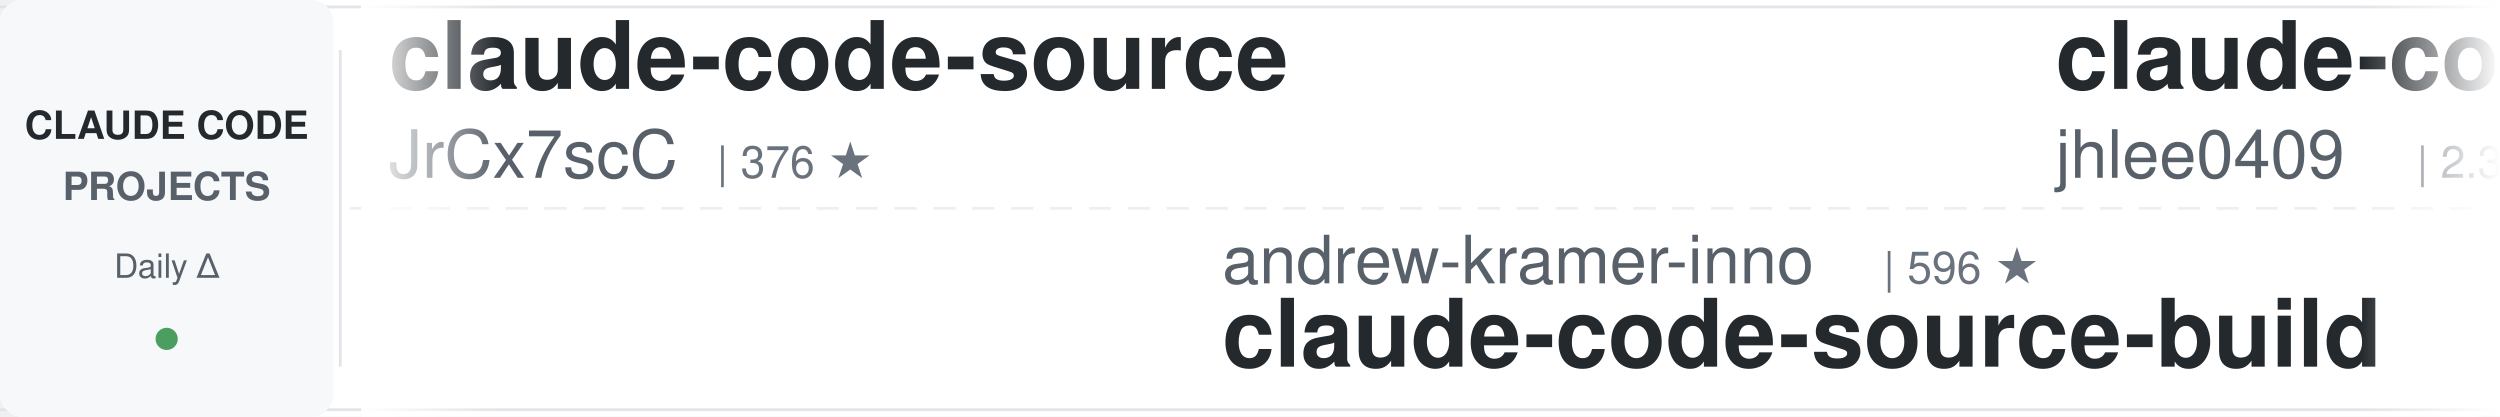
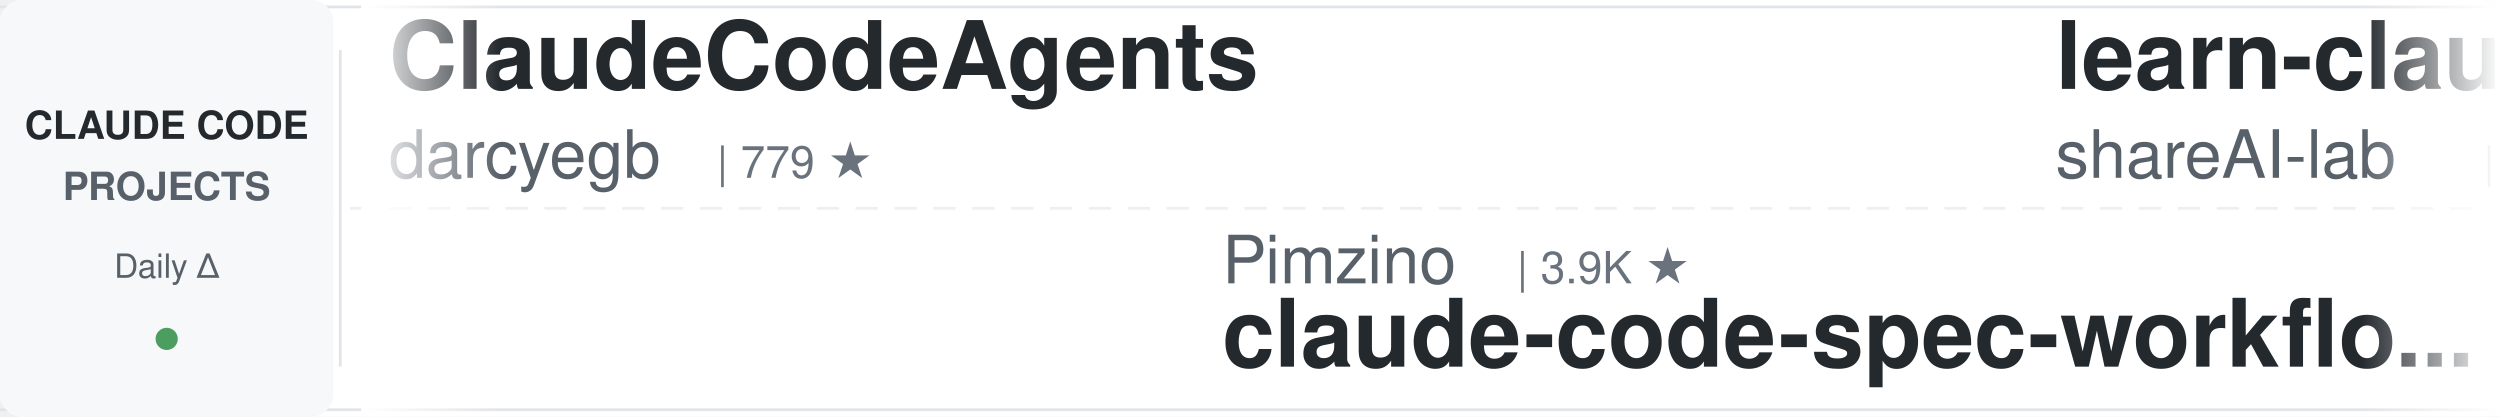
<svg xmlns="http://www.w3.org/2000/svg" width="900" height="150">
  <defs>
    <linearGradient id="leftFade" x1="0%" y1="0%" x2="100%" y2="0%">
      <stop offset="0%" style="stop-color:#ffffff;stop-opacity:1" />
      <stop offset="100%" style="stop-color:#ffffff;stop-opacity:0" />
    </linearGradient>
    <linearGradient id="rightFade" x1="0%" y1="0%" x2="100%" y2="0%">
      <stop offset="0%" style="stop-color:#ffffff;stop-opacity:0" />
      <stop offset="100%" style="stop-color:#ffffff;stop-opacity:1" />
    </linearGradient>
  </defs>
  <rect width="900" height="150" fill="#ffffff" rx="8" />
  <rect x="0" y="2" width="900" height="1" fill="#e1e4e8" />
  <rect x="0" y="147" width="900" height="1" fill="#e1e4e8" />
  <line x1="0" y1="75" x2="900" y2="75" stroke="#e1e4e8" stroke-width="1" stroke-dasharray="8 6" opacity="0.6" />
  <rect x="0" y="0" width="120" height="150" fill="#f6f8fa" rx="8" />
  <text x="60" y="50" font-family="-apple-system, BlinkMacSystemFont, 'Segoe UI', Helvetica, Arial, sans-serif" font-size="14" font-weight="600" fill="#24292e" text-anchor="middle">CLAUDE CODE</text>
  <text x="60" y="72" font-family="-apple-system, BlinkMacSystemFont, 'Segoe UI', Helvetica, Arial, sans-serif" font-size="14" font-weight="600" fill="#586069" text-anchor="middle">PROJECTS</text>
  <text x="60" y="100" font-family="-apple-system, BlinkMacSystemFont, 'Segoe UI', Helvetica, Arial, sans-serif" font-size="12" font-weight="500" fill="#586069" text-anchor="middle">Daily Δ</text>
  <circle cx="60" cy="122" r="4" fill="#22863a" opacity="0.8" />
  <rect x="122" y="18" width="1" height="114" fill="#e1e4e8" />
  <clipPath id="tickerClip">
    <rect x="130" y="0" width="770" height="150" />
  </clipPath>
  <g clip-path="url(#tickerClip)">
    <g id="tickerItems">
      <animateTransform attributeName="transform" attributeType="XML" type="translate" from="0 0" to="-3000 0" dur="54s" repeatCount="indefinite" />
      <g transform="translate(0, 0)">
+         <text x="140" y="32" font-family="-apple-system, BlinkMacSystemFont, 'Segoe UI', Helvetica, Arial, sans-serif" font-size="34" font-weight="600" fill="#24292e">ClaudeCodeAgents</text>
+         <text x="140" y="64" font-family="-apple-system, BlinkMacSystemFont, 'Segoe UI', Helvetica, Arial, sans-serif" font-size="24" font-weight="400" fill="#586069">darcyegb</text>
+         <text x="258" y="64" font-family="-apple-system, BlinkMacSystemFont, 'Segoe UI', Helvetica, Arial, sans-serif" font-size="16" font-weight="500" fill="#6a737d">| 779 ★</text>
+       </g>
+       <g transform="translate(300, 0)">
+         <text x="140" y="102" font-family="-apple-system, BlinkMacSystemFont, 'Segoe UI', Helvetica, Arial, sans-serif" font-size="24" font-weight="400" fill="#586069">Pimzino</text>
+         <text x="246" y="102" font-family="-apple-system, BlinkMacSystemFont, 'Segoe UI', Helvetica, Arial, sans-serif" font-size="16" font-weight="500" fill="#6a737d">| 3.9K ★</text>
+         <text x="140" y="132" font-family="-apple-system, BlinkMacSystemFont, 'Segoe UI', Helvetica, Arial, sans-serif" font-size="34" font-weight="600" fill="#24292e">claude-code-spec-workflo...</text>
+       </g>
+       <g transform="translate(600, 0)">
+         <text x="140" y="32" font-family="-apple-system, BlinkMacSystemFont, 'Segoe UI', Helvetica, Arial, sans-serif" font-size="34" font-weight="600" fill="#24292e">learn-claude-code</text>
+         <text x="140" y="64" font-family="-apple-system, BlinkMacSystemFont, 'Segoe UI', Helvetica, Arial, sans-serif" font-size="24" font-weight="400" fill="#586069">shareAI-lab</text>
+         <text x="294" y="64" font-family="-apple-system, BlinkMacSystemFont, 'Segoe UI', Helvetica, Arial, sans-serif" font-size="16" font-weight="500" fill="#6a737d">| 80.0K ★</text>
+       </g>
+       <g transform="translate(900, 0)">
+         <text x="140" y="102" font-family="-apple-system, BlinkMacSystemFont, 'Segoe UI', Helvetica, Arial, sans-serif" font-size="24" font-weight="400" fill="#586069">rohitg00</text>
+         <text x="258" y="102" font-family="-apple-system, BlinkMacSystemFont, 'Segoe UI', Helvetica, Arial, sans-serif" font-size="16" font-weight="500" fill="#6a737d">| 2.8K ★</text>
+         <text x="140" y="132" font-family="-apple-system, BlinkMacSystemFont, 'Segoe UI', Helvetica, Arial, sans-serif" font-size="34" font-weight="600" fill="#24292e">awesome-claude-code-tool...</text>
+       </g>
+       <g transform="translate(1200, 0)">
+         <text x="140" y="32" font-family="-apple-system, BlinkMacSystemFont, 'Segoe UI', Helvetica, Arial, sans-serif" font-size="34" font-weight="600" fill="#24292e">sc-claude-code-files</text>
+         <text x="140" y="64" font-family="-apple-system, BlinkMacSystemFont, 'Segoe UI', Helvetica, Arial, sans-serif" font-size="24" font-weight="400" fill="#586069">https-deeplearning-ai</text>
+         <text x="414" y="64" font-family="-apple-system, BlinkMacSystemFont, 'Segoe UI', Helvetica, Arial, sans-serif" font-size="16" font-weight="500" fill="#6a737d">| 561 ★</text>
+       </g>
+       <g transform="translate(1500, 0)">
+         <text x="140" y="102" font-family="-apple-system, BlinkMacSystemFont, 'Segoe UI', Helvetica, Arial, sans-serif" font-size="24" font-weight="400" fill="#586069">huangjia2019</text>
+         <text x="306" y="102" font-family="-apple-system, BlinkMacSystemFont, 'Segoe UI', Helvetica, Arial, sans-serif" font-size="16" font-weight="500" fill="#6a737d">| 1.2K ★</text>
+         <text x="140" y="132" font-family="-apple-system, BlinkMacSystemFont, 'Segoe UI', Helvetica, Arial, sans-serif" font-size="34" font-weight="600" fill="#24292e">claude-code-engineering</text>
+       </g>
+       <g transform="translate(1800, 0)">
        <text x="140" y="32" font-family="-apple-system, BlinkMacSystemFont, 'Segoe UI', Helvetica, Arial, sans-serif" font-size="34" font-weight="600" fill="#24292e">claude-code-source</text>
        <text x="140" y="64" font-family="-apple-system, BlinkMacSystemFont, 'Segoe UI', Helvetica, Arial, sans-serif" font-size="24" font-weight="400" fill="#586069">JrCx7scC</text>
        <text x="258" y="64" font-family="-apple-system, BlinkMacSystemFont, 'Segoe UI', Helvetica, Arial, sans-serif" font-size="16" font-weight="500" fill="#6a737d">| 376 ★</text>
      </g>
-       <g transform="translate(300, 0)">
-         <text x="140" y="102" font-family="-apple-system, BlinkMacSystemFont, 'Segoe UI', Helvetica, Arial, sans-serif" font-size="24" font-weight="400" fill="#586069">andrew-kramer-inno</text>
-         <text x="378" y="102" font-family="-apple-system, BlinkMacSystemFont, 'Segoe UI', Helvetica, Arial, sans-serif" font-size="16" font-weight="500" fill="#6a737d">| 596 ★</text>
-         <text x="140" y="132" font-family="-apple-system, BlinkMacSystemFont, 'Segoe UI', Helvetica, Arial, sans-serif" font-size="34" font-weight="600" fill="#24292e">claude-code-source-build</text>
+       <g transform="translate(2100, 0)">
+         <text x="140" y="102" font-family="-apple-system, BlinkMacSystemFont, 'Segoe UI', Helvetica, Arial, sans-serif" font-size="24" font-weight="400" fill="#586069">digitalsamba</text>
+         <text x="306" y="102" font-family="-apple-system, BlinkMacSystemFont, 'Segoe UI', Helvetica, Arial, sans-serif" font-size="16" font-weight="500" fill="#6a737d">| 2.5K ★</text>
+         <text x="140" y="132" font-family="-apple-system, BlinkMacSystemFont, 'Segoe UI', Helvetica, Arial, sans-serif" font-size="34" font-weight="600" fill="#24292e">claude-code-video-toolki...</text>
      </g>
-       <g transform="translate(600, 0)">
-         <text x="140" y="32" font-family="-apple-system, BlinkMacSystemFont, 'Segoe UI', Helvetica, Arial, sans-serif" font-size="34" font-weight="600" fill="#24292e">claude-code-history-view...</text>
-         <text x="140" y="64" font-family="-apple-system, BlinkMacSystemFont, 'Segoe UI', Helvetica, Arial, sans-serif" font-size="24" font-weight="400" fill="#586069">jhlee0409</text>
-         <text x="270" y="64" font-family="-apple-system, BlinkMacSystemFont, 'Segoe UI', Helvetica, Arial, sans-serif" font-size="16" font-weight="500" fill="#6a737d">| 2.3K ★</text>
-       </g>
-       <g transform="translate(900, 0)">
-         <text x="140" y="102" font-family="-apple-system, BlinkMacSystemFont, 'Segoe UI', Helvetica, Arial, sans-serif" font-size="24" font-weight="400" fill="#586069">edmund-io</text>
-         <text x="270" y="102" font-family="-apple-system, BlinkMacSystemFont, 'Segoe UI', Helvetica, Arial, sans-serif" font-size="16" font-weight="500" fill="#6a737d">| 1.5K ★</text>
-         <text x="140" y="132" font-family="-apple-system, BlinkMacSystemFont, 'Segoe UI', Helvetica, Arial, sans-serif" font-size="34" font-weight="600" fill="#24292e">edmunds-claude-code</text>
-       </g>
-       <g transform="translate(1200, 0)">
-         <text x="140" y="32" font-family="-apple-system, BlinkMacSystemFont, 'Segoe UI', Helvetica, Arial, sans-serif" font-size="34" font-weight="600" fill="#24292e">arcads-claude-code-mrpai...</text>
-         <text x="140" y="64" font-family="-apple-system, BlinkMacSystemFont, 'Segoe UI', Helvetica, Arial, sans-serif" font-size="24" font-weight="400" fill="#586069">mrpaidsocial</text>
-         <text x="306" y="64" font-family="-apple-system, BlinkMacSystemFont, 'Segoe UI', Helvetica, Arial, sans-serif" font-size="16" font-weight="500" fill="#6a737d">| 1.7K ★</text>
-       </g>
-       <g transform="translate(1500, 0)">
-         <text x="140" y="102" font-family="-apple-system, BlinkMacSystemFont, 'Segoe UI', Helvetica, Arial, sans-serif" font-size="24" font-weight="400" fill="#586069">disler</text>
-         <text x="234" y="102" font-family="-apple-system, BlinkMacSystemFont, 'Segoe UI', Helvetica, Arial, sans-serif" font-size="16" font-weight="500" fill="#6a737d">| 1.7K ★</text>
-         <text x="140" y="132" font-family="-apple-system, BlinkMacSystemFont, 'Segoe UI', Helvetica, Arial, sans-serif" font-size="34" font-weight="600" fill="#24292e">pi-vs-claude-code</text>
-       </g>
-       <g transform="translate(1800, 0)">
+       <g transform="translate(2400, 0)">
        <text x="140" y="32" font-family="-apple-system, BlinkMacSystemFont, 'Segoe UI', Helvetica, Arial, sans-serif" font-size="34" font-weight="600" fill="#24292e">Claude-Code-Game-Studios</text>
        <text x="140" y="64" font-family="-apple-system, BlinkMacSystemFont, 'Segoe UI', Helvetica, Arial, sans-serif" font-size="24" font-weight="400" fill="#586069">Donchitos</text>
-         <text x="270" y="64" font-family="-apple-system, BlinkMacSystemFont, 'Segoe UI', Helvetica, Arial, sans-serif" font-size="16" font-weight="500" fill="#6a737d">| 36.5K ★</text>
-       </g>
-       <g transform="translate(2100, 0)">
-         <text x="140" y="102" font-family="-apple-system, BlinkMacSystemFont, 'Segoe UI', Helvetica, Arial, sans-serif" font-size="24" font-weight="400" fill="#586069">darcyegb</text>
-         <text x="258" y="102" font-family="-apple-system, BlinkMacSystemFont, 'Segoe UI', Helvetica, Arial, sans-serif" font-size="16" font-weight="500" fill="#6a737d">| 779 ★</text>
-         <text x="140" y="132" font-family="-apple-system, BlinkMacSystemFont, 'Segoe UI', Helvetica, Arial, sans-serif" font-size="34" font-weight="600" fill="#24292e">ClaudeCodeAgents</text>
-       </g>
-       <g transform="translate(2400, 0)">
-         <text x="140" y="32" font-family="-apple-system, BlinkMacSystemFont, 'Segoe UI', Helvetica, Arial, sans-serif" font-size="34" font-weight="600" fill="#24292e">Auto-claude-code-researc...</text>
-         <text x="140" y="64" font-family="-apple-system, BlinkMacSystemFont, 'Segoe UI', Helvetica, Arial, sans-serif" font-size="24" font-weight="400" fill="#586069">wanshuiyin</text>
-         <text x="282" y="64" font-family="-apple-system, BlinkMacSystemFont, 'Segoe UI', Helvetica, Arial, sans-serif" font-size="16" font-weight="500" fill="#6a737d">| 18.8K ★</text>
+         <text x="270" y="64" font-family="-apple-system, BlinkMacSystemFont, 'Segoe UI', Helvetica, Arial, sans-serif" font-size="16" font-weight="500" fill="#6a737d">| 36.6K ★</text>
      </g>
      <g transform="translate(2700, 0)">
-         <text x="140" y="102" font-family="-apple-system, BlinkMacSystemFont, 'Segoe UI', Helvetica, Arial, sans-serif" font-size="24" font-weight="400" fill="#586069">https-deeplearning-ai</text>
-         <text x="414" y="102" font-family="-apple-system, BlinkMacSystemFont, 'Segoe UI', Helvetica, Arial, sans-serif" font-size="16" font-weight="500" fill="#6a737d">| 561 ★</text>
-         <text x="140" y="132" font-family="-apple-system, BlinkMacSystemFont, 'Segoe UI', Helvetica, Arial, sans-serif" font-size="34" font-weight="600" fill="#24292e">sc-claude-code-files</text>
+         <text x="140" y="102" font-family="-apple-system, BlinkMacSystemFont, 'Segoe UI', Helvetica, Arial, sans-serif" font-size="24" font-weight="400" fill="#586069">ykdojo</text>
+         <text x="234" y="102" font-family="-apple-system, BlinkMacSystemFont, 'Segoe UI', Helvetica, Arial, sans-serif" font-size="16" font-weight="500" fill="#6a737d">| 10.3K ★</text>
+         <text x="140" y="132" font-family="-apple-system, BlinkMacSystemFont, 'Segoe UI', Helvetica, Arial, sans-serif" font-size="34" font-weight="600" fill="#24292e">claude-code-tips</text>
      </g>
      <g transform="translate(3000, 0)">
-         <text x="140" y="32" font-family="-apple-system, BlinkMacSystemFont, 'Segoe UI', Helvetica, Arial, sans-serif" font-size="34" font-weight="600" fill="#24292e">claude-code-source</text>
-         <text x="140" y="64" font-family="-apple-system, BlinkMacSystemFont, 'Segoe UI', Helvetica, Arial, sans-serif" font-size="24" font-weight="400" fill="#586069">JrCx7scC</text>
-         <text x="258" y="64" font-family="-apple-system, BlinkMacSystemFont, 'Segoe UI', Helvetica, Arial, sans-serif" font-size="16" font-weight="500" fill="#6a737d">| 376 ★</text>
+         <text x="140" y="32" font-family="-apple-system, BlinkMacSystemFont, 'Segoe UI', Helvetica, Arial, sans-serif" font-size="34" font-weight="600" fill="#24292e">ClaudeCodeAgents</text>
+         <text x="140" y="64" font-family="-apple-system, BlinkMacSystemFont, 'Segoe UI', Helvetica, Arial, sans-serif" font-size="24" font-weight="400" fill="#586069">darcyegb</text>
+         <text x="258" y="64" font-family="-apple-system, BlinkMacSystemFont, 'Segoe UI', Helvetica, Arial, sans-serif" font-size="16" font-weight="500" fill="#6a737d">| 779 ★</text>
      </g>
      <g transform="translate(3300, 0)">
-         <text x="140" y="102" font-family="-apple-system, BlinkMacSystemFont, 'Segoe UI', Helvetica, Arial, sans-serif" font-size="24" font-weight="400" fill="#586069">andrew-kramer-inno</text>
-         <text x="378" y="102" font-family="-apple-system, BlinkMacSystemFont, 'Segoe UI', Helvetica, Arial, sans-serif" font-size="16" font-weight="500" fill="#6a737d">| 596 ★</text>
-         <text x="140" y="132" font-family="-apple-system, BlinkMacSystemFont, 'Segoe UI', Helvetica, Arial, sans-serif" font-size="34" font-weight="600" fill="#24292e">claude-code-source-build</text>
+         <text x="140" y="102" font-family="-apple-system, BlinkMacSystemFont, 'Segoe UI', Helvetica, Arial, sans-serif" font-size="24" font-weight="400" fill="#586069">Pimzino</text>
+         <text x="246" y="102" font-family="-apple-system, BlinkMacSystemFont, 'Segoe UI', Helvetica, Arial, sans-serif" font-size="16" font-weight="500" fill="#6a737d">| 3.9K ★</text>
+         <text x="140" y="132" font-family="-apple-system, BlinkMacSystemFont, 'Segoe UI', Helvetica, Arial, sans-serif" font-size="34" font-weight="600" fill="#24292e">claude-code-spec-workflo...</text>
      </g>
      <g transform="translate(3600, 0)">
-         <text x="140" y="32" font-family="-apple-system, BlinkMacSystemFont, 'Segoe UI', Helvetica, Arial, sans-serif" font-size="34" font-weight="600" fill="#24292e">claude-code-history-view...</text>
-         <text x="140" y="64" font-family="-apple-system, BlinkMacSystemFont, 'Segoe UI', Helvetica, Arial, sans-serif" font-size="24" font-weight="400" fill="#586069">jhlee0409</text>
-         <text x="270" y="64" font-family="-apple-system, BlinkMacSystemFont, 'Segoe UI', Helvetica, Arial, sans-serif" font-size="16" font-weight="500" fill="#6a737d">| 2.3K ★</text>
+         <text x="140" y="32" font-family="-apple-system, BlinkMacSystemFont, 'Segoe UI', Helvetica, Arial, sans-serif" font-size="34" font-weight="600" fill="#24292e">learn-claude-code</text>
+         <text x="140" y="64" font-family="-apple-system, BlinkMacSystemFont, 'Segoe UI', Helvetica, Arial, sans-serif" font-size="24" font-weight="400" fill="#586069">shareAI-lab</text>
+         <text x="294" y="64" font-family="-apple-system, BlinkMacSystemFont, 'Segoe UI', Helvetica, Arial, sans-serif" font-size="16" font-weight="500" fill="#6a737d">| 80.0K ★</text>
      </g>
      <g transform="translate(3900, 0)">
-         <text x="140" y="102" font-family="-apple-system, BlinkMacSystemFont, 'Segoe UI', Helvetica, Arial, sans-serif" font-size="24" font-weight="400" fill="#586069">edmund-io</text>
-         <text x="270" y="102" font-family="-apple-system, BlinkMacSystemFont, 'Segoe UI', Helvetica, Arial, sans-serif" font-size="16" font-weight="500" fill="#6a737d">| 1.5K ★</text>
-         <text x="140" y="132" font-family="-apple-system, BlinkMacSystemFont, 'Segoe UI', Helvetica, Arial, sans-serif" font-size="34" font-weight="600" fill="#24292e">edmunds-claude-code</text>
+         <text x="140" y="102" font-family="-apple-system, BlinkMacSystemFont, 'Segoe UI', Helvetica, Arial, sans-serif" font-size="24" font-weight="400" fill="#586069">rohitg00</text>
+         <text x="258" y="102" font-family="-apple-system, BlinkMacSystemFont, 'Segoe UI', Helvetica, Arial, sans-serif" font-size="16" font-weight="500" fill="#6a737d">| 2.8K ★</text>
+         <text x="140" y="132" font-family="-apple-system, BlinkMacSystemFont, 'Segoe UI', Helvetica, Arial, sans-serif" font-size="34" font-weight="600" fill="#24292e">awesome-claude-code-tool...</text>
      </g>
    </g>
  </g>
  <rect x="130" y="0" width="50" height="150" fill="url(#leftFade)" />
  <rect x="850" y="0" width="50" height="150" fill="url(#rightFade)" />
</svg>
